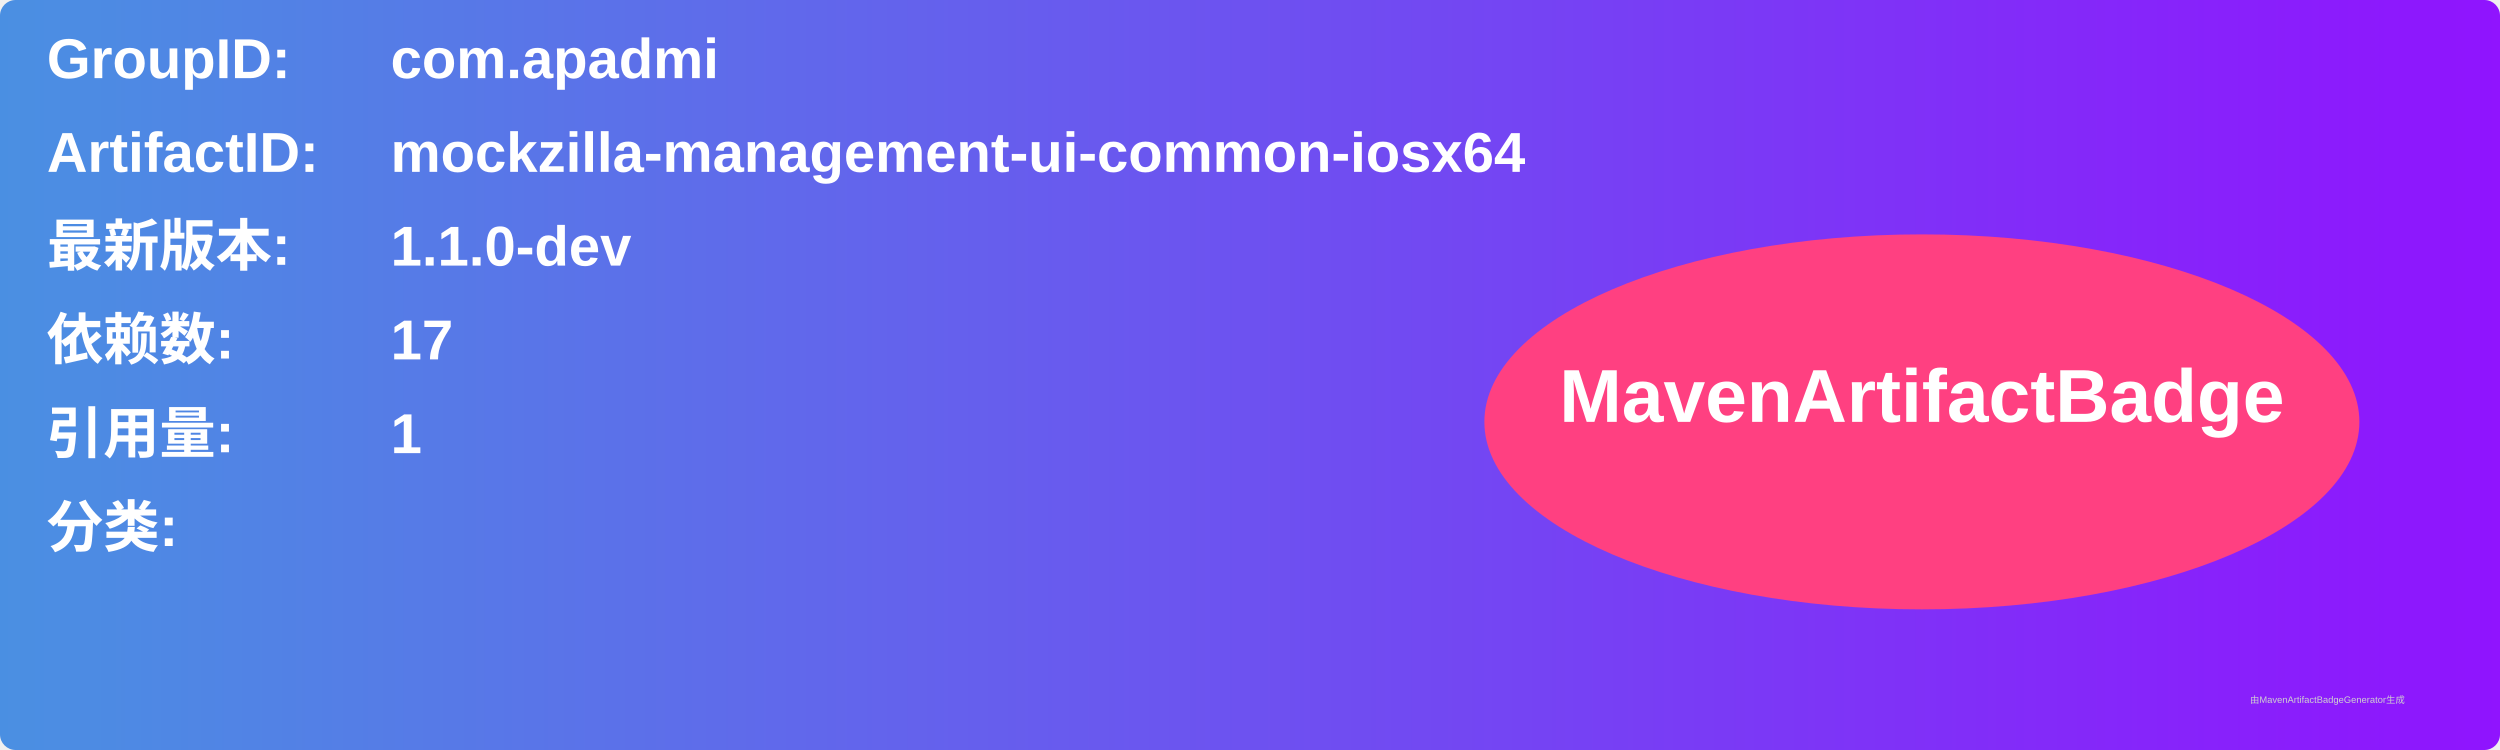
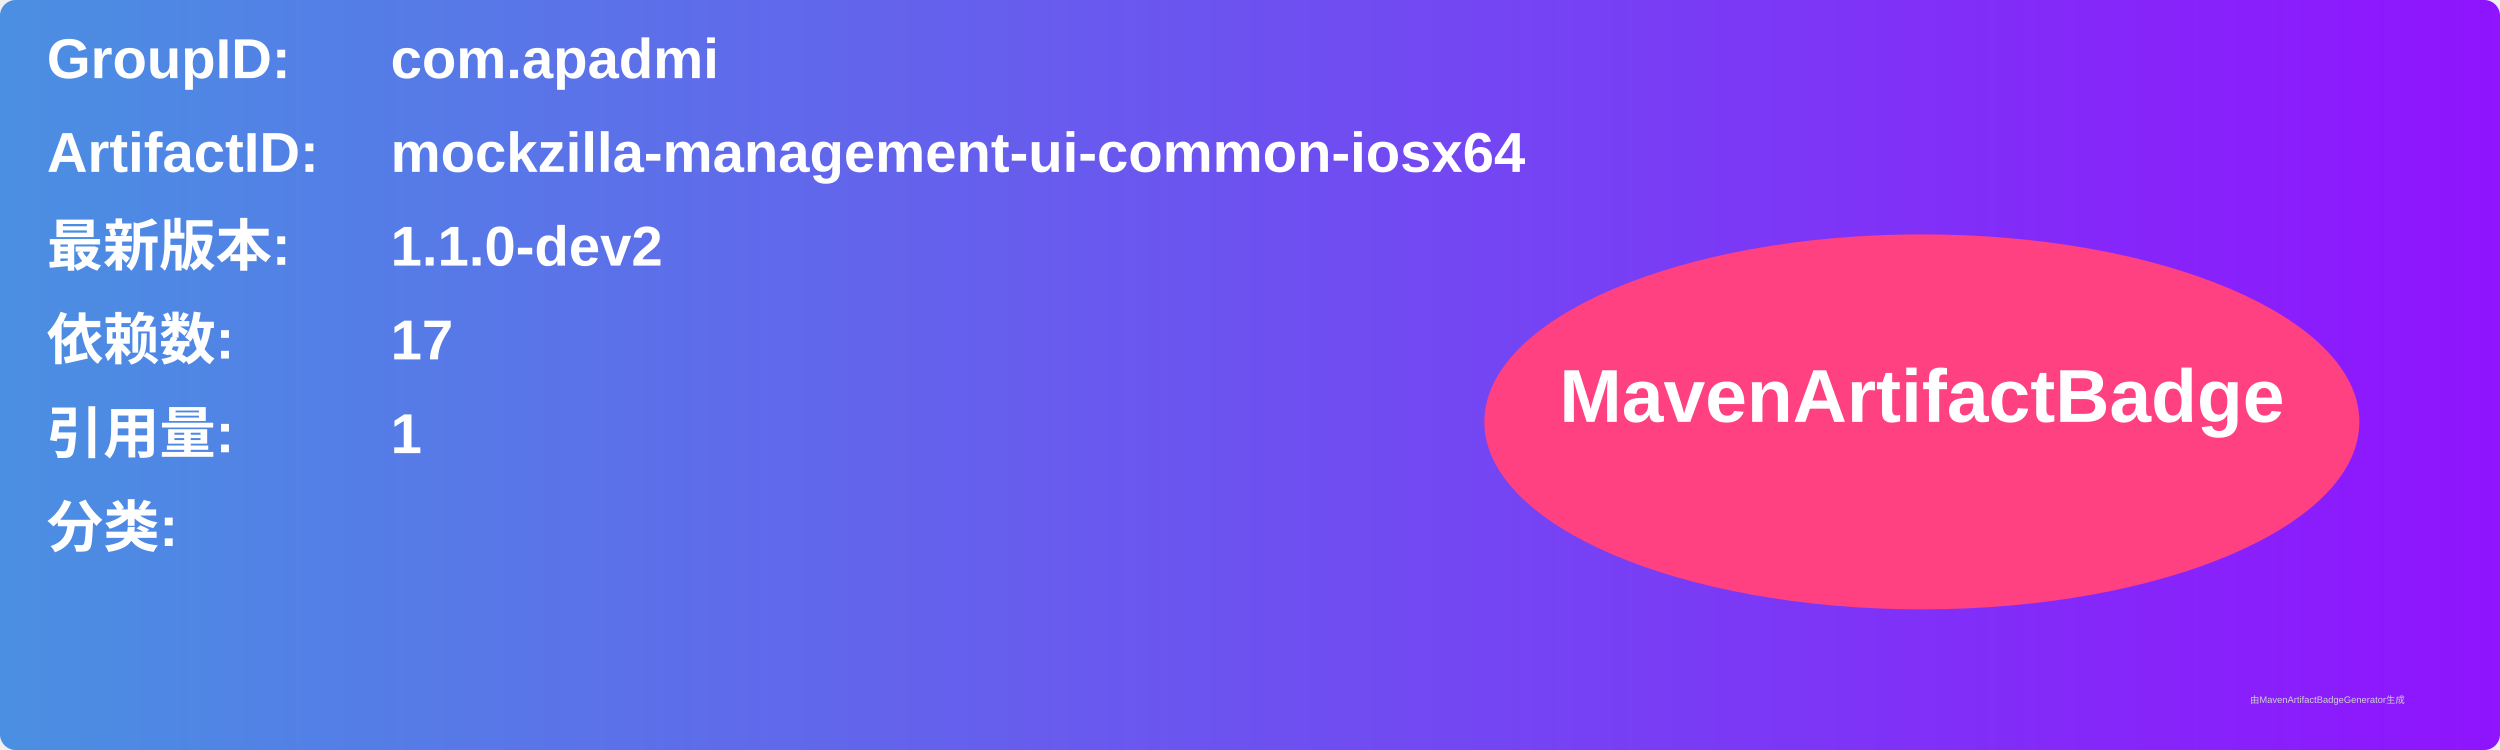
<svg xmlns="http://www.w3.org/2000/svg" width="800" height="240" viewBox="0 0 800 240">
  <linearGradient id="grad" x1="0%" y1="0%" x2="100%" y2="0%">
    <stop offset="0%" stop-color="#4a90e2" />
    <stop offset="100%" stop-color="#9013fe" />
  </linearGradient>
  <rect width="100%" height="100%" rx="5" ry="5" fill="url(#grad)" />
  <g transform="translate(15, 15)">
    <text x="0" y="10" font-family="Arial" font-size="18" fill="white" font-weight="bold" width="260">GroupID:</text>
    <text x="110" y="10" font-family="Arial" font-size="18" fill="white" font-weight="bold" width="460">com.apadmi</text>
    <text x="0" y="40" font-family="Arial" font-size="18" fill="white" font-weight="bold" width="260">ArtifactID:</text>
    <text x="110" y="40" font-family="Arial" font-size="18" fill="white" font-weight="bold" width="460">mockzilla-management-ui-common-iosx64</text>
    <text x="0" y="70" font-family="Arial" font-size="18" fill="white" font-weight="bold">最新版本:</text>
    <text x="110" y="70" font-family="Arial" font-size="18" fill="white" font-weight="bold">
-       <tspan font-weight="bold">1.1.0-dev</tspan>
+       <tspan font-weight="bold">1.1.0-dev2</tspan>
    </text>
    <text x="0" y="100" font-family="Arial" font-size="18" fill="white" font-weight="bold">依赖数: </text>
    <text x="110" y="100" font-family="Arial" font-size="18" fill="white">
      <tspan font-weight="bold">17</tspan>
    </text>
    <text x="0" y="130" font-family="Arial" font-size="18" fill="white" font-weight="bold">引用量: </text>
    <text x="110" y="130" font-family="Arial" font-size="18" fill="white">
      <tspan font-weight="bold">1</tspan>
    </text>
    <text x="0" y="160" font-family="Arial" font-size="18" fill="white" font-weight="bold">分类:</text>
    <text x="10" y="190" font-family="Arial" font-size="10" fill="white">
      <tspan font-weight="bold" />
    </text>
    <ellipse cx="600" cy="120" rx="140" ry="60" fill="#ff4081" />
    <text x="600" y="120" text-anchor="middle" font-family="Arial" font-size="24" fill="white" font-weight="bold">MavenArtifactBadge</text>
  </g>
  <text x="720" y="225" font-family="Arial" font-size="3" fill="#d0d0d0">由MavenArtifactBadgeGenerator生成</text>
</svg>
